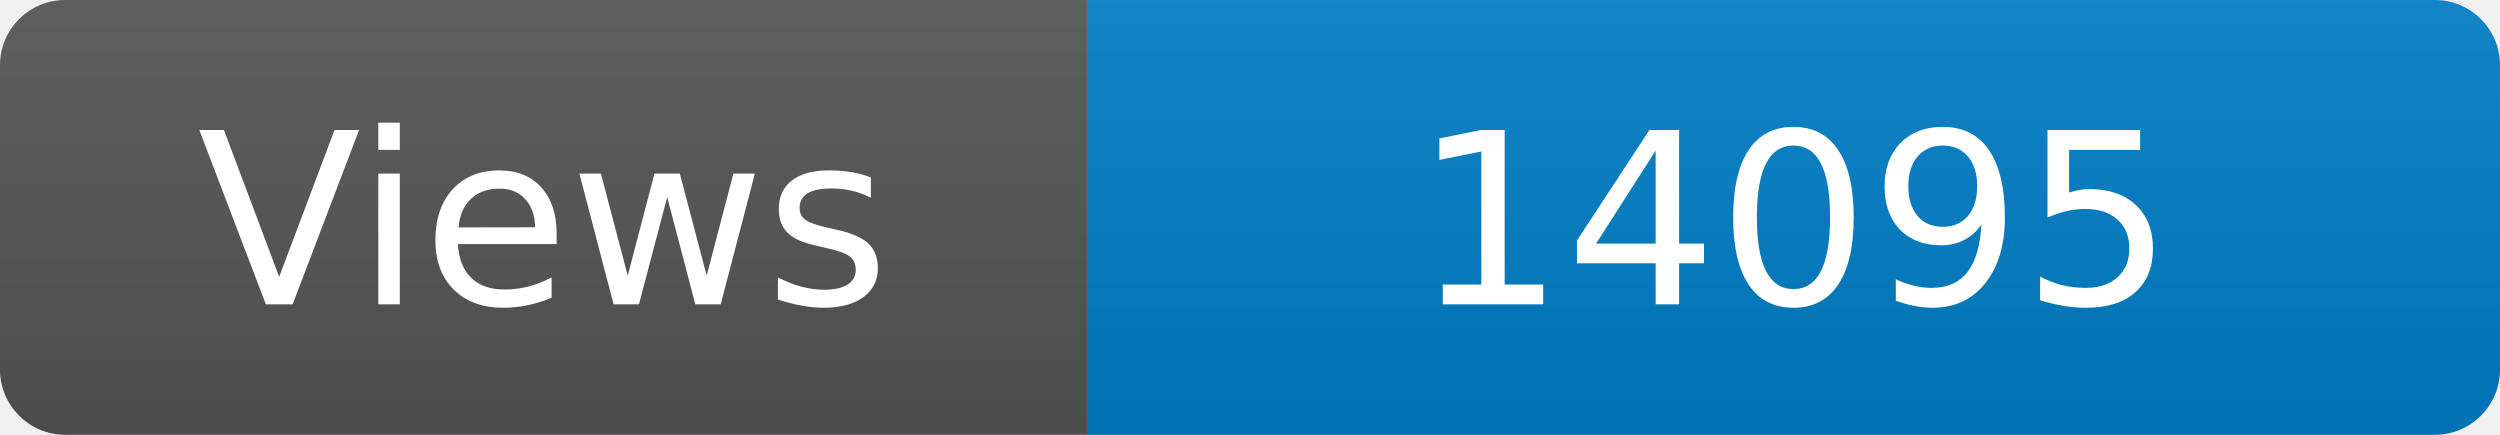
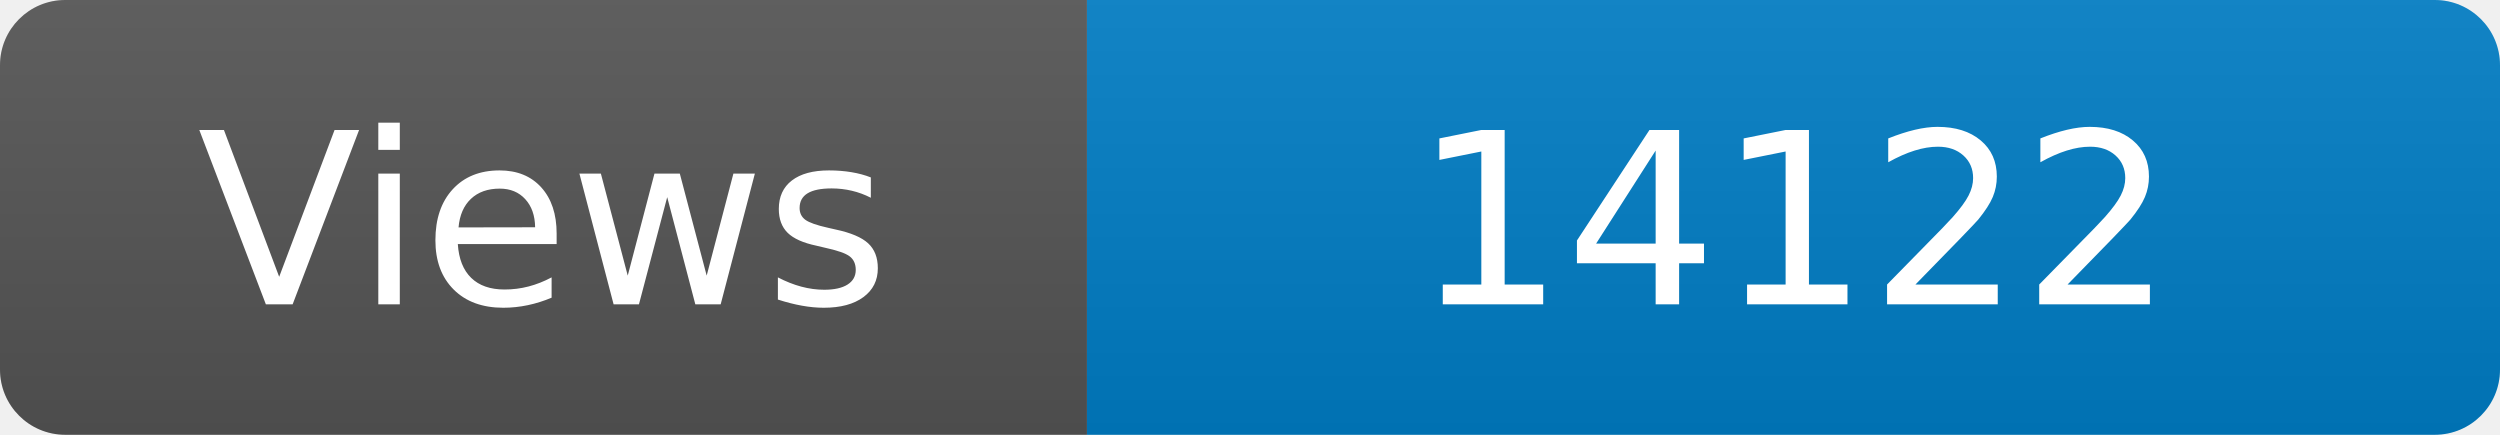
<svg xmlns="http://www.w3.org/2000/svg" width="115" height="20" role="img" aria-label="Maintained?: yes">
  <linearGradient id="s" x2="0" y2="100%">
    <stop offset="0" stop-color="#bbb" stop-opacity=".1" />
    <stop offset="1" stop-opacity=".1" />
  </linearGradient>
  <clipPath id="r">
    <rect width="115" height="20" rx="3" fill="#fff" />
  </clipPath>
  <g clip-path="url(#r)">
    <rect width="50" height="20" fill="#555" />
    <rect x="50" width="160" height="20" fill="#007ec6" />
    <rect width="115" height="20" fill="url(#s)" />
  </g>
  <g fill="#fff" text-anchor="middle" font-family="Verdana,Geneva,DejaVu Sans,sans-serif" font-size="110">
    <text x="250" y="140" transform="scale(.1)" fill="#fff">Views</text>
-     <text x="825" y="140" transform="scale(.1)" fill="#fff">14095</text>
+     <text x="825" y="140" transform="scale(.1)" fill="#fff">14122</text>
  </g>
</svg>
